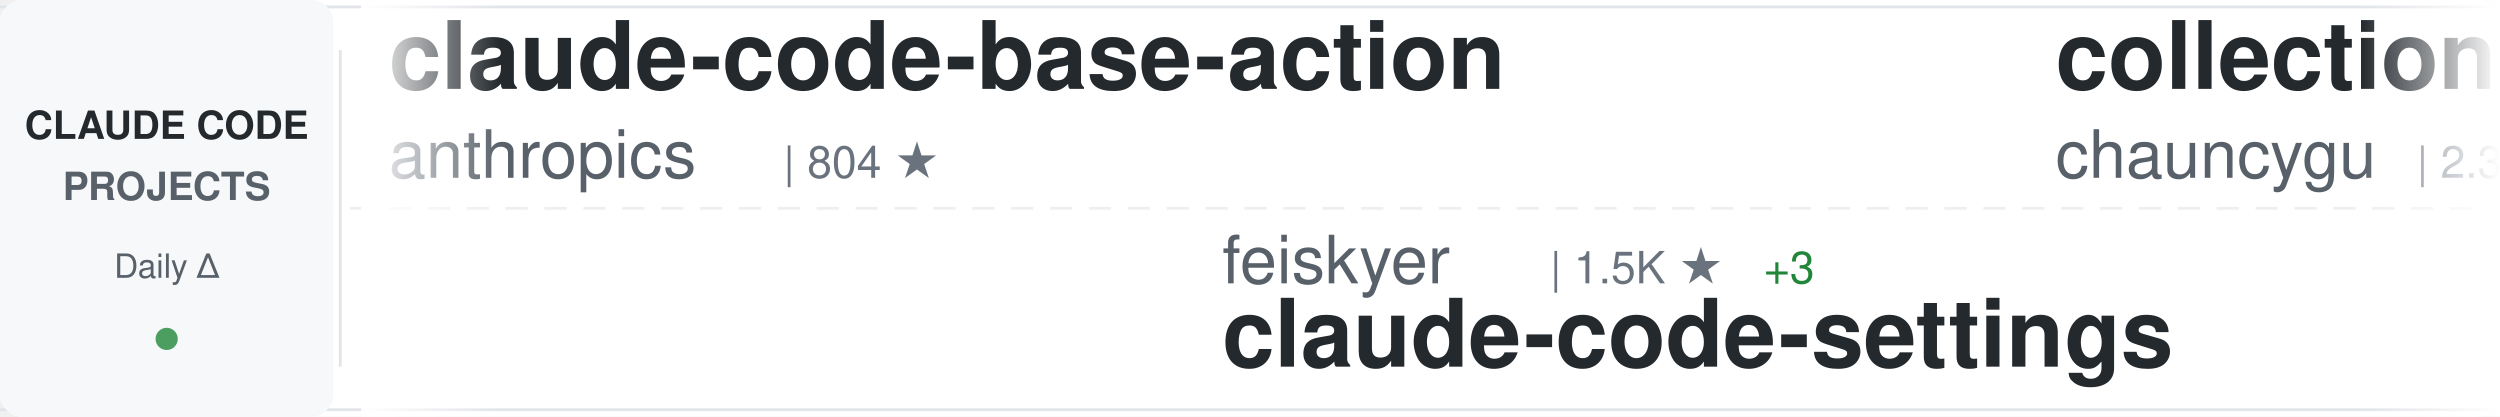
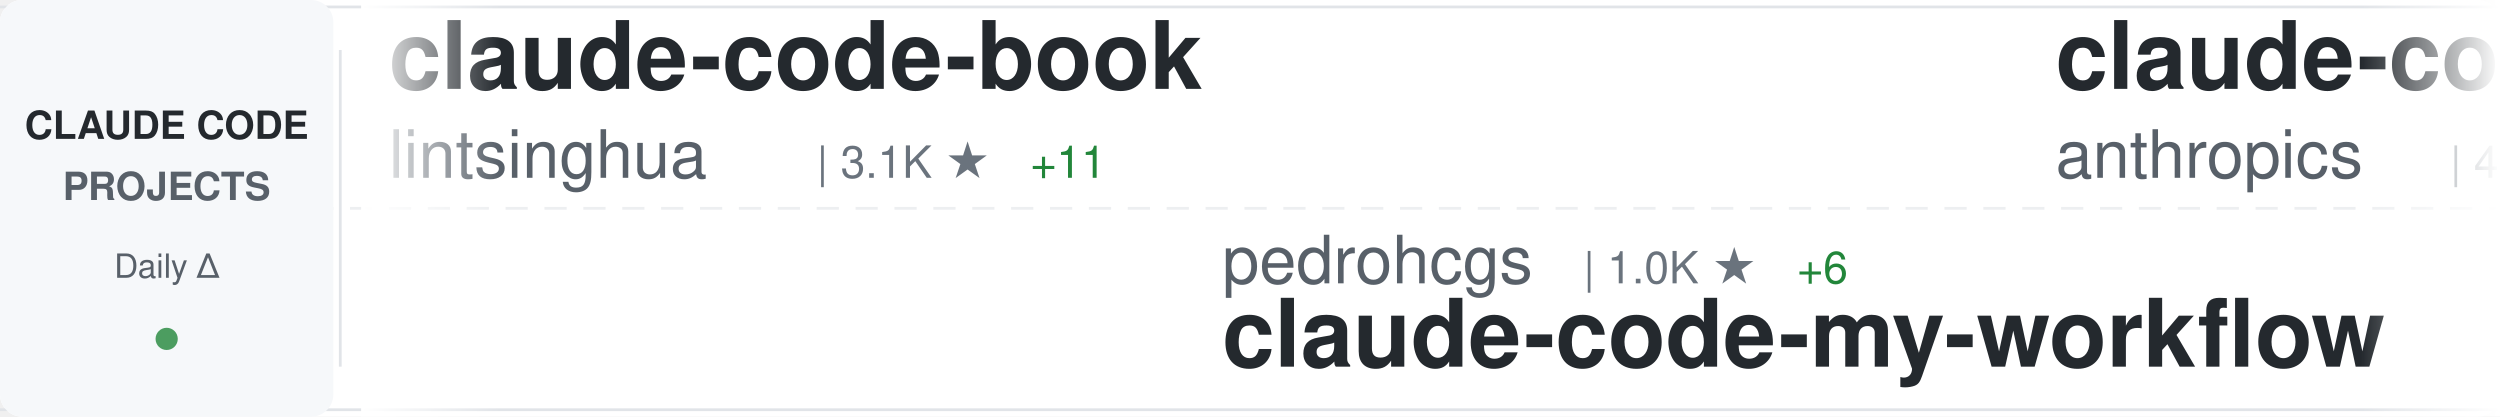
<svg xmlns="http://www.w3.org/2000/svg" width="900" height="150">
  <defs>
    <linearGradient id="awesomeLeftFade" x1="0%" y1="0%" x2="100%" y2="0%">
      <stop offset="0%" style="stop-color:#ffffff;stop-opacity:1" />
      <stop offset="100%" style="stop-color:#ffffff;stop-opacity:0" />
    </linearGradient>
    <linearGradient id="awesomeRightFade" x1="0%" y1="0%" x2="100%" y2="0%">
      <stop offset="0%" style="stop-color:#ffffff;stop-opacity:0" />
      <stop offset="100%" style="stop-color:#ffffff;stop-opacity:1" />
    </linearGradient>
  </defs>
  <rect width="900" height="150" fill="#ffffff" rx="8" />
  <rect x="0" y="2" width="900" height="1" fill="#e1e4e8" />
  <rect x="0" y="147" width="900" height="1" fill="#e1e4e8" />
  <line x1="0" y1="75" x2="900" y2="75" stroke="#e1e4e8" stroke-width="1" stroke-dasharray="8 6" opacity="0.6" />
  <rect x="0" y="0" width="120" height="150" fill="#f6f8fa" rx="8" />
  <text x="60" y="50" font-family="-apple-system, BlinkMacSystemFont, 'Segoe UI', Helvetica, Arial, sans-serif" font-size="14" font-weight="600" fill="#24292e" text-anchor="middle">CLAUDE CODE</text>
  <text x="60" y="72" font-family="-apple-system, BlinkMacSystemFont, 'Segoe UI', Helvetica, Arial, sans-serif" font-size="14" font-weight="600" fill="#586069" text-anchor="middle">PROJECTS</text>
  <text x="60" y="100" font-family="-apple-system, BlinkMacSystemFont, 'Segoe UI', Helvetica, Arial, sans-serif" font-size="12" font-weight="500" fill="#586069" text-anchor="middle">Daily Δ</text>
  <circle cx="60" cy="122" r="4" fill="#22863a" opacity="0.8" />
  <rect x="122" y="18" width="1" height="114" fill="#e1e4e8" />
  <clipPath id="awesomeTickerClip">
    <rect x="130" y="0" width="770" height="150" />
  </clipPath>
  <g clip-path="url(#awesomeTickerClip)">
    <g id="awesomeTickerItems">
      <animateTransform attributeName="transform" attributeType="XML" type="translate" from="0 0" to="-3000 0" dur="54s" repeatCount="indefinite" />
      <g transform="translate(0, 0)">
-         <text x="140" y="32" font-family="-apple-system, BlinkMacSystemFont, 'Segoe UI', Helvetica, Arial, sans-serif" font-size="34" font-weight="600" fill="#24292e">claude-code-base-action</text>
-         <text x="140" y="64" font-family="-apple-system, BlinkMacSystemFont, 'Segoe UI', Helvetica, Arial, sans-serif" font-size="24" font-weight="400" fill="#586069">anthropics</text>
-         <text x="282" y="64" font-family="-apple-system, BlinkMacSystemFont, 'Segoe UI', Helvetica, Arial, sans-serif" font-size="16" font-weight="500" fill="#6a737d">| 804 ★</text>
-       </g>
-       <g transform="translate(300, 0)">
-         <text x="140" y="102" font-family="-apple-system, BlinkMacSystemFont, 'Segoe UI', Helvetica, Arial, sans-serif" font-size="24" font-weight="400" fill="#586069">feiskyer</text>
-         <text x="258" y="102" font-family="-apple-system, BlinkMacSystemFont, 'Segoe UI', Helvetica, Arial, sans-serif" font-size="16" font-weight="500" fill="#6a737d">| 1.5K ★</text>
-         <text x="335" y="102" font-family="-apple-system, BlinkMacSystemFont, 'Segoe UI', Helvetica, Arial, sans-serif" font-size="16" font-weight="500" fill="#22863a"> +3</text>
-         <text x="140" y="132" font-family="-apple-system, BlinkMacSystemFont, 'Segoe UI', Helvetica, Arial, sans-serif" font-size="34" font-weight="600" fill="#24292e">claude-code-settings</text>
-       </g>
-       <g transform="translate(600, 0)">
-         <text x="140" y="32" font-family="-apple-system, BlinkMacSystemFont, 'Segoe UI', Helvetica, Arial, sans-serif" font-size="34" font-weight="600" fill="#24292e">collection-claude-code-s...</text>
-         <text x="140" y="64" font-family="-apple-system, BlinkMacSystemFont, 'Segoe UI', Helvetica, Arial, sans-serif" font-size="24" font-weight="400" fill="#586069">chauncygu</text>
-         <text x="270" y="64" font-family="-apple-system, BlinkMacSystemFont, 'Segoe UI', Helvetica, Arial, sans-serif" font-size="16" font-weight="500" fill="#6a737d">| 2.3K ★</text>
-         <text x="347" y="64" font-family="-apple-system, BlinkMacSystemFont, 'Segoe UI', Helvetica, Arial, sans-serif" font-size="16" font-weight="500" fill="#22863a"> +11</text>
-       </g>
-       <g transform="translate(900, 0)">
-         <text x="140" y="102" font-family="-apple-system, BlinkMacSystemFont, 'Segoe UI', Helvetica, Arial, sans-serif" font-size="24" font-weight="400" fill="#586069">frankbria</text>
-         <text x="270" y="102" font-family="-apple-system, BlinkMacSystemFont, 'Segoe UI', Helvetica, Arial, sans-serif" font-size="16" font-weight="500" fill="#6a737d">| 9.0K ★</text>
-         <text x="347" y="102" font-family="-apple-system, BlinkMacSystemFont, 'Segoe UI', Helvetica, Arial, sans-serif" font-size="16" font-weight="500" fill="#22863a"> +10</text>
-         <text x="140" y="132" font-family="-apple-system, BlinkMacSystemFont, 'Segoe UI', Helvetica, Arial, sans-serif" font-size="34" font-weight="600" fill="#24292e">ralph-claude-code</text>
-       </g>
-       <g transform="translate(1200, 0)">
-         <text x="140" y="32" font-family="-apple-system, BlinkMacSystemFont, 'Segoe UI', Helvetica, Arial, sans-serif" font-size="34" font-weight="600" fill="#24292e">free-claude-code</text>
-         <text x="140" y="64" font-family="-apple-system, BlinkMacSystemFont, 'Segoe UI', Helvetica, Arial, sans-serif" font-size="24" font-weight="400" fill="#586069">Alishahryar1</text>
-         <text x="306" y="64" font-family="-apple-system, BlinkMacSystemFont, 'Segoe UI', Helvetica, Arial, sans-serif" font-size="16" font-weight="500" fill="#6a737d">| 19.9K ★</text>
-         <text x="392" y="64" font-family="-apple-system, BlinkMacSystemFont, 'Segoe UI', Helvetica, Arial, sans-serif" font-size="16" font-weight="500" fill="#22863a"> +490</text>
-       </g>
-       <g transform="translate(1500, 0)">
-         <text x="140" y="102" font-family="-apple-system, BlinkMacSystemFont, 'Segoe UI', Helvetica, Arial, sans-serif" font-size="24" font-weight="400" fill="#586069">alejandrobalderas</text>
-         <text x="366" y="102" font-family="-apple-system, BlinkMacSystemFont, 'Segoe UI', Helvetica, Arial, sans-serif" font-size="16" font-weight="500" fill="#6a737d">| 1.8K ★</text>
-         <text x="443" y="102" font-family="-apple-system, BlinkMacSystemFont, 'Segoe UI', Helvetica, Arial, sans-serif" font-size="16" font-weight="500" fill="#22863a"> +8</text>
-         <text x="140" y="132" font-family="-apple-system, BlinkMacSystemFont, 'Segoe UI', Helvetica, Arial, sans-serif" font-size="34" font-weight="600" fill="#24292e">claude-code-from-source</text>
-       </g>
-       <g transform="translate(1800, 0)">
        <text x="140" y="32" font-family="-apple-system, BlinkMacSystemFont, 'Segoe UI', Helvetica, Arial, sans-serif" font-size="34" font-weight="600" fill="#24292e">claude-code-book</text>
        <text x="140" y="64" font-family="-apple-system, BlinkMacSystemFont, 'Segoe UI', Helvetica, Arial, sans-serif" font-size="24" font-weight="400" fill="#586069">lintsinghua</text>
        <text x="294" y="64" font-family="-apple-system, BlinkMacSystemFont, 'Segoe UI', Helvetica, Arial, sans-serif" font-size="16" font-weight="500" fill="#6a737d">| 3.1K ★</text>
        <text x="371" y="64" font-family="-apple-system, BlinkMacSystemFont, 'Segoe UI', Helvetica, Arial, sans-serif" font-size="16" font-weight="500" fill="#22863a"> +11</text>
      </g>
+       <g transform="translate(300, 0)">
+         <text x="140" y="102" font-family="-apple-system, BlinkMacSystemFont, 'Segoe UI', Helvetica, Arial, sans-serif" font-size="24" font-weight="400" fill="#586069">pedrohcgs</text>
+         <text x="270" y="102" font-family="-apple-system, BlinkMacSystemFont, 'Segoe UI', Helvetica, Arial, sans-serif" font-size="16" font-weight="500" fill="#6a737d">| 1.0K ★</text>
+         <text x="347" y="102" font-family="-apple-system, BlinkMacSystemFont, 'Segoe UI', Helvetica, Arial, sans-serif" font-size="16" font-weight="500" fill="#22863a"> +6</text>
+         <text x="140" y="132" font-family="-apple-system, BlinkMacSystemFont, 'Segoe UI', Helvetica, Arial, sans-serif" font-size="34" font-weight="600" fill="#24292e">claude-code-my-workflow</text>
+       </g>
+       <g transform="translate(600, 0)">
+         <text x="140" y="32" font-family="-apple-system, BlinkMacSystemFont, 'Segoe UI', Helvetica, Arial, sans-serif" font-size="34" font-weight="600" fill="#24292e">claude-code-security-rev...</text>
+         <text x="140" y="64" font-family="-apple-system, BlinkMacSystemFont, 'Segoe UI', Helvetica, Arial, sans-serif" font-size="24" font-weight="400" fill="#586069">anthropics</text>
+         <text x="282" y="64" font-family="-apple-system, BlinkMacSystemFont, 'Segoe UI', Helvetica, Arial, sans-serif" font-size="16" font-weight="500" fill="#6a737d">| 4.5K ★</text>
+         <text x="359" y="64" font-family="-apple-system, BlinkMacSystemFont, 'Segoe UI', Helvetica, Arial, sans-serif" font-size="16" font-weight="500" fill="#22863a"> +14</text>
+       </g>
+       <g transform="translate(900, 0)">
+         <text x="140" y="102" font-family="-apple-system, BlinkMacSystemFont, 'Segoe UI', Helvetica, Arial, sans-serif" font-size="24" font-weight="400" fill="#586069">rohitg00</text>
+         <text x="258" y="102" font-family="-apple-system, BlinkMacSystemFont, 'Segoe UI', Helvetica, Arial, sans-serif" font-size="16" font-weight="500" fill="#6a737d">| 1.5K ★</text>
+         <text x="335" y="102" font-family="-apple-system, BlinkMacSystemFont, 'Segoe UI', Helvetica, Arial, sans-serif" font-size="16" font-weight="500" fill="#22863a"> +9</text>
+         <text x="140" y="132" font-family="-apple-system, BlinkMacSystemFont, 'Segoe UI', Helvetica, Arial, sans-serif" font-size="34" font-weight="600" fill="#24292e">awesome-claude-code-tool...</text>
+       </g>
+       <g transform="translate(1200, 0)">
+         <text x="140" y="32" font-family="-apple-system, BlinkMacSystemFont, 'Segoe UI', Helvetica, Arial, sans-serif" font-size="34" font-weight="600" fill="#24292e">claudecodeui</text>
+         <text x="140" y="64" font-family="-apple-system, BlinkMacSystemFont, 'Segoe UI', Helvetica, Arial, sans-serif" font-size="24" font-weight="400" fill="#586069">siteboon</text>
+         <text x="258" y="64" font-family="-apple-system, BlinkMacSystemFont, 'Segoe UI', Helvetica, Arial, sans-serif" font-size="16" font-weight="500" fill="#6a737d">| 10.5K ★</text>
+         <text x="344" y="64" font-family="-apple-system, BlinkMacSystemFont, 'Segoe UI', Helvetica, Arial, sans-serif" font-size="16" font-weight="500" fill="#22863a"> +35</text>
+       </g>
+       <g transform="translate(1500, 0)">
+         <text x="140" y="102" font-family="-apple-system, BlinkMacSystemFont, 'Segoe UI', Helvetica, Arial, sans-serif" font-size="24" font-weight="400" fill="#586069">ding113</text>
+         <text x="246" y="102" font-family="-apple-system, BlinkMacSystemFont, 'Segoe UI', Helvetica, Arial, sans-serif" font-size="16" font-weight="500" fill="#6a737d">| 2.7K ★</text>
+         <text x="323" y="102" font-family="-apple-system, BlinkMacSystemFont, 'Segoe UI', Helvetica, Arial, sans-serif" font-size="16" font-weight="500" fill="#22863a"> +6</text>
+         <text x="140" y="132" font-family="-apple-system, BlinkMacSystemFont, 'Segoe UI', Helvetica, Arial, sans-serif" font-size="34" font-weight="600" fill="#24292e">claude-code-hub</text>
+       </g>
+       <g transform="translate(1800, 0)">
+         <text x="140" y="32" font-family="-apple-system, BlinkMacSystemFont, 'Segoe UI', Helvetica, Arial, sans-serif" font-size="34" font-weight="600" fill="#24292e">claude-code-source-build</text>
+         <text x="140" y="64" font-family="-apple-system, BlinkMacSystemFont, 'Segoe UI', Helvetica, Arial, sans-serif" font-size="24" font-weight="400" fill="#586069">andrew-kramer-inno</text>
+         <text x="378" y="64" font-family="-apple-system, BlinkMacSystemFont, 'Segoe UI', Helvetica, Arial, sans-serif" font-size="16" font-weight="500" fill="#6a737d">| 582 ★</text>
+         <text x="446" y="64" font-family="-apple-system, BlinkMacSystemFont, 'Segoe UI', Helvetica, Arial, sans-serif" font-size="16" font-weight="500" fill="#22863a"> +1</text>
+       </g>
      <g transform="translate(2100, 0)">
-         <text x="140" y="102" font-family="-apple-system, BlinkMacSystemFont, 'Segoe UI', Helvetica, Arial, sans-serif" font-size="24" font-weight="400" fill="#586069">router-for-me</text>
-         <text x="318" y="102" font-family="-apple-system, BlinkMacSystemFont, 'Segoe UI', Helvetica, Arial, sans-serif" font-size="16" font-weight="500" fill="#6a737d">| 30.3K ★</text>
-         <text x="404" y="102" font-family="-apple-system, BlinkMacSystemFont, 'Segoe UI', Helvetica, Arial, sans-serif" font-size="16" font-weight="500" fill="#22863a"> +145</text>
-         <text x="140" y="132" font-family="-apple-system, BlinkMacSystemFont, 'Segoe UI', Helvetica, Arial, sans-serif" font-size="34" font-weight="600" fill="#24292e">CLIProxyAPI</text>
+         <text x="140" y="102" font-family="-apple-system, BlinkMacSystemFont, 'Segoe UI', Helvetica, Arial, sans-serif" font-size="24" font-weight="400" fill="#586069">ghuntley</text>
+         <text x="258" y="102" font-family="-apple-system, BlinkMacSystemFont, 'Segoe UI', Helvetica, Arial, sans-serif" font-size="16" font-weight="500" fill="#6a737d">| 974 ★</text>
+         <text x="140" y="132" font-family="-apple-system, BlinkMacSystemFont, 'Segoe UI', Helvetica, Arial, sans-serif" font-size="34" font-weight="600" fill="#24292e">claude-code-source-code-...</text>
      </g>
      <g transform="translate(2400, 0)">
-         <text x="140" y="32" font-family="-apple-system, BlinkMacSystemFont, 'Segoe UI', Helvetica, Arial, sans-serif" font-size="34" font-weight="600" fill="#24292e">claude-code-reverse</text>
-         <text x="140" y="64" font-family="-apple-system, BlinkMacSystemFont, 'Segoe UI', Helvetica, Arial, sans-serif" font-size="24" font-weight="400" fill="#586069">Yuyz0112</text>
-         <text x="258" y="64" font-family="-apple-system, BlinkMacSystemFont, 'Segoe UI', Helvetica, Arial, sans-serif" font-size="16" font-weight="500" fill="#6a737d">| 2.4K ★</text>
-         <text x="335" y="64" font-family="-apple-system, BlinkMacSystemFont, 'Segoe UI', Helvetica, Arial, sans-serif" font-size="16" font-weight="500" fill="#22863a"> +1</text>
+         <text x="140" y="32" font-family="-apple-system, BlinkMacSystemFont, 'Segoe UI', Helvetica, Arial, sans-serif" font-size="34" font-weight="600" fill="#24292e">ClaudeCodeAgents</text>
+         <text x="140" y="64" font-family="-apple-system, BlinkMacSystemFont, 'Segoe UI', Helvetica, Arial, sans-serif" font-size="24" font-weight="400" fill="#586069">darcyegb</text>
+         <text x="258" y="64" font-family="-apple-system, BlinkMacSystemFont, 'Segoe UI', Helvetica, Arial, sans-serif" font-size="16" font-weight="500" fill="#6a737d">| 677 ★</text>
+         <text x="326" y="64" font-family="-apple-system, BlinkMacSystemFont, 'Segoe UI', Helvetica, Arial, sans-serif" font-size="16" font-weight="500" fill="#22863a"> +1</text>
      </g>
      <g transform="translate(2700, 0)">
-         <text x="140" y="102" font-family="-apple-system, BlinkMacSystemFont, 'Segoe UI', Helvetica, Arial, sans-serif" font-size="24" font-weight="400" fill="#586069">wanshuiyin</text>
-         <text x="282" y="102" font-family="-apple-system, BlinkMacSystemFont, 'Segoe UI', Helvetica, Arial, sans-serif" font-size="16" font-weight="500" fill="#6a737d">| 7.9K ★</text>
-         <text x="359" y="102" font-family="-apple-system, BlinkMacSystemFont, 'Segoe UI', Helvetica, Arial, sans-serif" font-size="16" font-weight="500" fill="#22863a"> +37</text>
-         <text x="140" y="132" font-family="-apple-system, BlinkMacSystemFont, 'Segoe UI', Helvetica, Arial, sans-serif" font-size="34" font-weight="600" fill="#24292e">Auto-claude-code-researc...</text>
+         <text x="140" y="102" font-family="-apple-system, BlinkMacSystemFont, 'Segoe UI', Helvetica, Arial, sans-serif" font-size="24" font-weight="400" fill="#586069">LING71671</text>
+         <text x="270" y="102" font-family="-apple-system, BlinkMacSystemFont, 'Segoe UI', Helvetica, Arial, sans-serif" font-size="16" font-weight="500" fill="#6a737d">| 801 ★</text>
+         <text x="338" y="102" font-family="-apple-system, BlinkMacSystemFont, 'Segoe UI', Helvetica, Arial, sans-serif" font-size="16" font-weight="500" fill="#22863a"> +2</text>
+         <text x="140" y="132" font-family="-apple-system, BlinkMacSystemFont, 'Segoe UI', Helvetica, Arial, sans-serif" font-size="34" font-weight="600" fill="#24292e">Open-ClaudeCode</text>
      </g>
      <g transform="translate(3000, 0)">
-         <text x="140" y="32" font-family="-apple-system, BlinkMacSystemFont, 'Segoe UI', Helvetica, Arial, sans-serif" font-size="34" font-weight="600" fill="#24292e">claude-code-base-action</text>
-         <text x="140" y="64" font-family="-apple-system, BlinkMacSystemFont, 'Segoe UI', Helvetica, Arial, sans-serif" font-size="24" font-weight="400" fill="#586069">anthropics</text>
-         <text x="282" y="64" font-family="-apple-system, BlinkMacSystemFont, 'Segoe UI', Helvetica, Arial, sans-serif" font-size="16" font-weight="500" fill="#6a737d">| 804 ★</text>
+         <text x="140" y="32" font-family="-apple-system, BlinkMacSystemFont, 'Segoe UI', Helvetica, Arial, sans-serif" font-size="34" font-weight="600" fill="#24292e">claude-code-book</text>
+         <text x="140" y="64" font-family="-apple-system, BlinkMacSystemFont, 'Segoe UI', Helvetica, Arial, sans-serif" font-size="24" font-weight="400" fill="#586069">lintsinghua</text>
+         <text x="294" y="64" font-family="-apple-system, BlinkMacSystemFont, 'Segoe UI', Helvetica, Arial, sans-serif" font-size="16" font-weight="500" fill="#6a737d">| 3.1K ★</text>
+         <text x="371" y="64" font-family="-apple-system, BlinkMacSystemFont, 'Segoe UI', Helvetica, Arial, sans-serif" font-size="16" font-weight="500" fill="#22863a"> +11</text>
      </g>
      <g transform="translate(3300, 0)">
-         <text x="140" y="102" font-family="-apple-system, BlinkMacSystemFont, 'Segoe UI', Helvetica, Arial, sans-serif" font-size="24" font-weight="400" fill="#586069">feiskyer</text>
-         <text x="258" y="102" font-family="-apple-system, BlinkMacSystemFont, 'Segoe UI', Helvetica, Arial, sans-serif" font-size="16" font-weight="500" fill="#6a737d">| 1.5K ★</text>
-         <text x="335" y="102" font-family="-apple-system, BlinkMacSystemFont, 'Segoe UI', Helvetica, Arial, sans-serif" font-size="16" font-weight="500" fill="#22863a"> +3</text>
-         <text x="140" y="132" font-family="-apple-system, BlinkMacSystemFont, 'Segoe UI', Helvetica, Arial, sans-serif" font-size="34" font-weight="600" fill="#24292e">claude-code-settings</text>
+         <text x="140" y="102" font-family="-apple-system, BlinkMacSystemFont, 'Segoe UI', Helvetica, Arial, sans-serif" font-size="24" font-weight="400" fill="#586069">pedrohcgs</text>
+         <text x="270" y="102" font-family="-apple-system, BlinkMacSystemFont, 'Segoe UI', Helvetica, Arial, sans-serif" font-size="16" font-weight="500" fill="#6a737d">| 1.0K ★</text>
+         <text x="347" y="102" font-family="-apple-system, BlinkMacSystemFont, 'Segoe UI', Helvetica, Arial, sans-serif" font-size="16" font-weight="500" fill="#22863a"> +6</text>
+         <text x="140" y="132" font-family="-apple-system, BlinkMacSystemFont, 'Segoe UI', Helvetica, Arial, sans-serif" font-size="34" font-weight="600" fill="#24292e">claude-code-my-workflow</text>
      </g>
      <g transform="translate(3600, 0)">
-         <text x="140" y="32" font-family="-apple-system, BlinkMacSystemFont, 'Segoe UI', Helvetica, Arial, sans-serif" font-size="34" font-weight="600" fill="#24292e">collection-claude-code-s...</text>
-         <text x="140" y="64" font-family="-apple-system, BlinkMacSystemFont, 'Segoe UI', Helvetica, Arial, sans-serif" font-size="24" font-weight="400" fill="#586069">chauncygu</text>
-         <text x="270" y="64" font-family="-apple-system, BlinkMacSystemFont, 'Segoe UI', Helvetica, Arial, sans-serif" font-size="16" font-weight="500" fill="#6a737d">| 2.3K ★</text>
-         <text x="347" y="64" font-family="-apple-system, BlinkMacSystemFont, 'Segoe UI', Helvetica, Arial, sans-serif" font-size="16" font-weight="500" fill="#22863a"> +11</text>
+         <text x="140" y="32" font-family="-apple-system, BlinkMacSystemFont, 'Segoe UI', Helvetica, Arial, sans-serif" font-size="34" font-weight="600" fill="#24292e">claude-code-security-rev...</text>
+         <text x="140" y="64" font-family="-apple-system, BlinkMacSystemFont, 'Segoe UI', Helvetica, Arial, sans-serif" font-size="24" font-weight="400" fill="#586069">anthropics</text>
+         <text x="282" y="64" font-family="-apple-system, BlinkMacSystemFont, 'Segoe UI', Helvetica, Arial, sans-serif" font-size="16" font-weight="500" fill="#6a737d">| 4.5K ★</text>
+         <text x="359" y="64" font-family="-apple-system, BlinkMacSystemFont, 'Segoe UI', Helvetica, Arial, sans-serif" font-size="16" font-weight="500" fill="#22863a"> +14</text>
      </g>
      <g transform="translate(3900, 0)">
-         <text x="140" y="102" font-family="-apple-system, BlinkMacSystemFont, 'Segoe UI', Helvetica, Arial, sans-serif" font-size="24" font-weight="400" fill="#586069">frankbria</text>
-         <text x="270" y="102" font-family="-apple-system, BlinkMacSystemFont, 'Segoe UI', Helvetica, Arial, sans-serif" font-size="16" font-weight="500" fill="#6a737d">| 9.0K ★</text>
-         <text x="347" y="102" font-family="-apple-system, BlinkMacSystemFont, 'Segoe UI', Helvetica, Arial, sans-serif" font-size="16" font-weight="500" fill="#22863a"> +10</text>
-         <text x="140" y="132" font-family="-apple-system, BlinkMacSystemFont, 'Segoe UI', Helvetica, Arial, sans-serif" font-size="34" font-weight="600" fill="#24292e">ralph-claude-code</text>
+         <text x="140" y="102" font-family="-apple-system, BlinkMacSystemFont, 'Segoe UI', Helvetica, Arial, sans-serif" font-size="24" font-weight="400" fill="#586069">rohitg00</text>
+         <text x="258" y="102" font-family="-apple-system, BlinkMacSystemFont, 'Segoe UI', Helvetica, Arial, sans-serif" font-size="16" font-weight="500" fill="#6a737d">| 1.5K ★</text>
+         <text x="335" y="102" font-family="-apple-system, BlinkMacSystemFont, 'Segoe UI', Helvetica, Arial, sans-serif" font-size="16" font-weight="500" fill="#22863a"> +9</text>
+         <text x="140" y="132" font-family="-apple-system, BlinkMacSystemFont, 'Segoe UI', Helvetica, Arial, sans-serif" font-size="34" font-weight="600" fill="#24292e">awesome-claude-code-tool...</text>
      </g>
    </g>
  </g>
  <rect x="130" y="0" width="50" height="150" fill="url(#awesomeLeftFade)" />
  <rect x="850" y="0" width="50" height="150" fill="url(#awesomeRightFade)" />
</svg>
